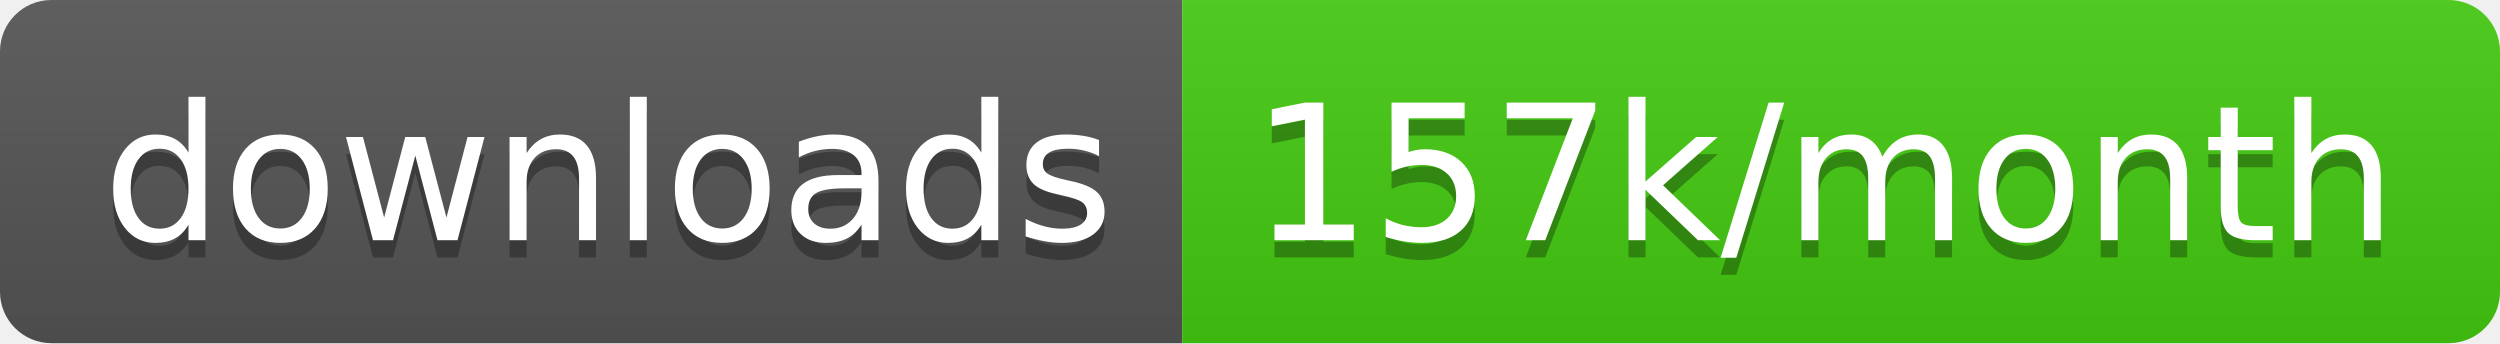
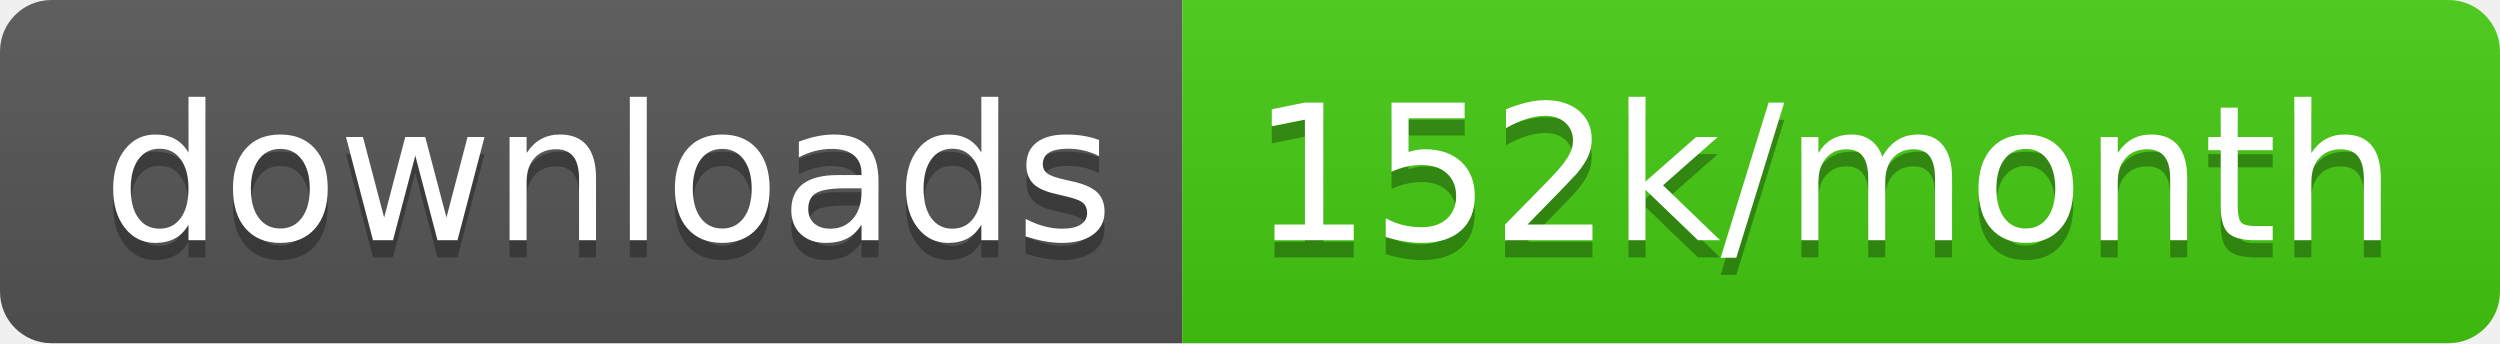
<svg xmlns="http://www.w3.org/2000/svg" width="145.7" height="20">
  <linearGradient id="smooth" x2="0" y2="100%">
    <stop offset="0" stop-color="#bbb" stop-opacity=".1" />
    <stop offset="1" stop-opacity=".1" />
  </linearGradient>
  <clipPath id="round">
    <rect width="145.7" height="20" rx="3" fill="#fff" />
  </clipPath>
  <g clip-path="url(#round)">
    <rect width="68.9" height="20" fill="#555" />
    <rect x="68.9" width="76.8" height="20" fill="#4c1" />
    <rect width="145.7" height="20" fill="url(#smooth)" />
  </g>
  <g fill="#fff" text-anchor="middle" font-family="DejaVu Sans,Verdana,Geneva,sans-serif" font-size="110">
    <text x="354.5" y="150" fill="#010101" fill-opacity=".3" transform="scale(0.1)" textLength="589.0" lengthAdjust="spacing">downloads</text>
    <text x="354.5" y="140" transform="scale(0.1)" textLength="589.0" lengthAdjust="spacing">downloads</text>
-     <text x="1063.0" y="150" fill="#010101" fill-opacity=".3" transform="scale(0.1)" textLength="668.0" lengthAdjust="spacing">157k/month</text>
-     <text x="1063.0" y="140" transform="scale(0.1)" textLength="668.0" lengthAdjust="spacing">157k/month</text>
+     <text x="1063.0" y="150" fill="#010101" fill-opacity=".3" transform="scale(0.1)" textLength="668.0" lengthAdjust="spacing">152k/month</text>
+     <text x="1063.0" y="140" transform="scale(0.1)" textLength="668.0" lengthAdjust="spacing">152k/month</text>
  </g>
</svg>
